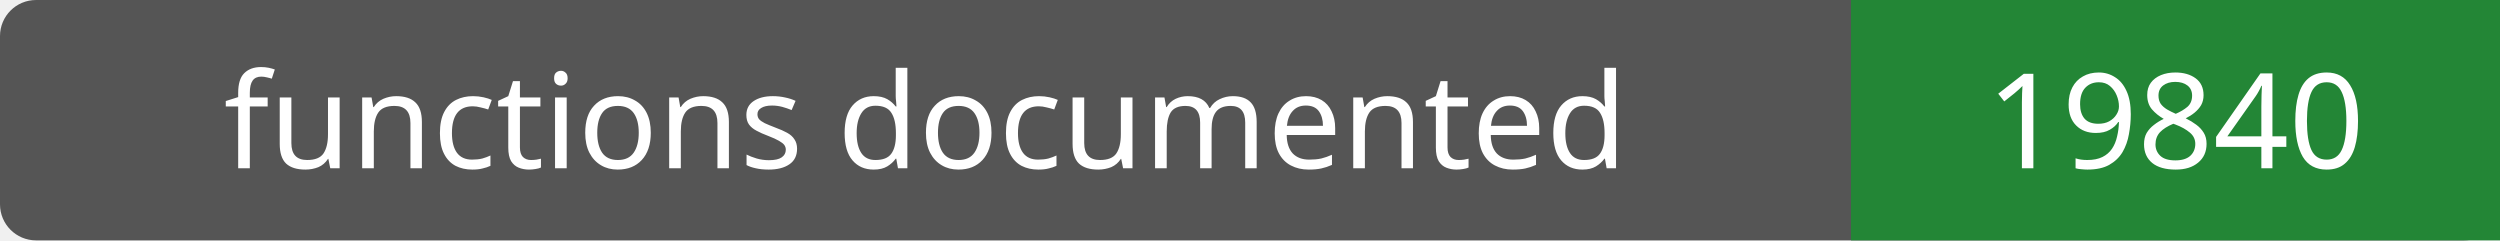
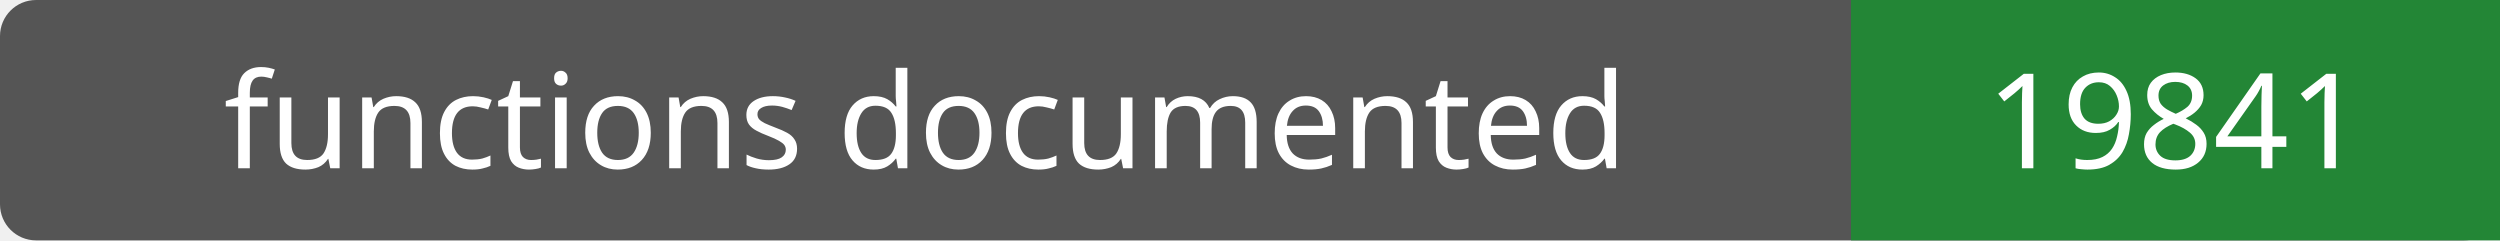
- <svg xmlns="http://www.w3.org/2000/svg" width="208" height="20" role="img" aria-label="functions documented: 19840">
+ <svg xmlns="http://www.w3.org/2000/svg" width="208" height="20" role="img" aria-label="functions documented: 19841">
  <rect width="208" height="20" rx="3" fill="#555" />
  <path fill="#238636" d="M154 0h54v20H154z" />
  <g fill="#fff" text-anchor="middle" font-family="Verdana,sans-serif" font-size="11">
    <text x="77.0" y="14">functions documented</text>
-     <text x="181.0" y="14">19840</text>
+     <text x="181.0" y="14">19841</text>
  </g>
</svg>
